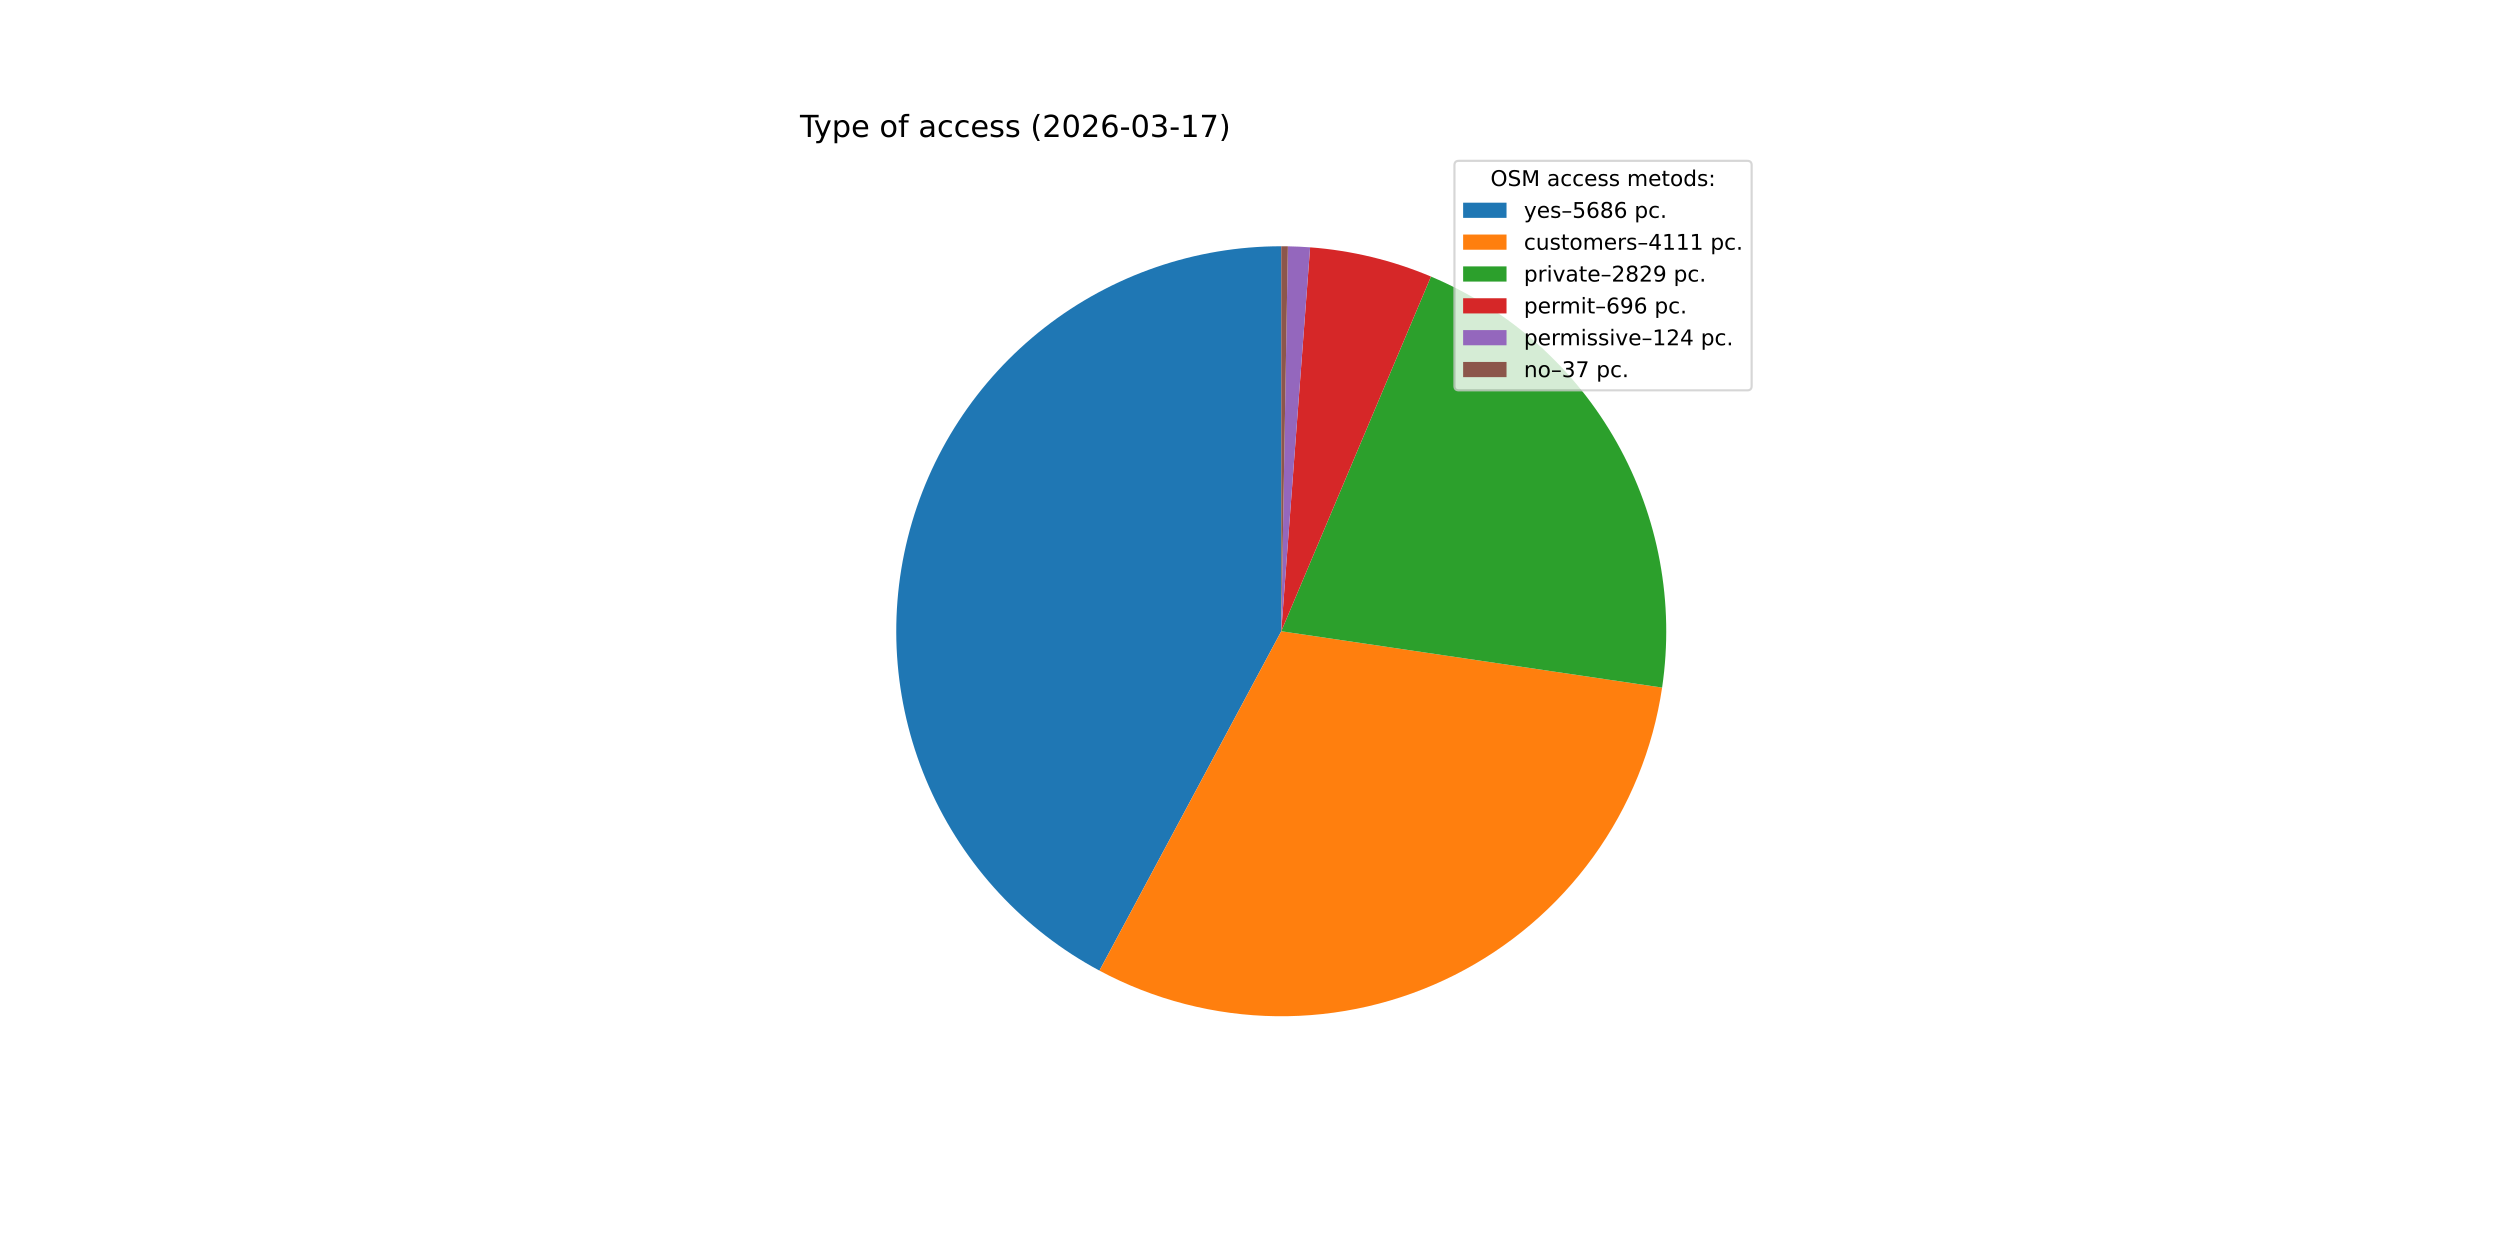
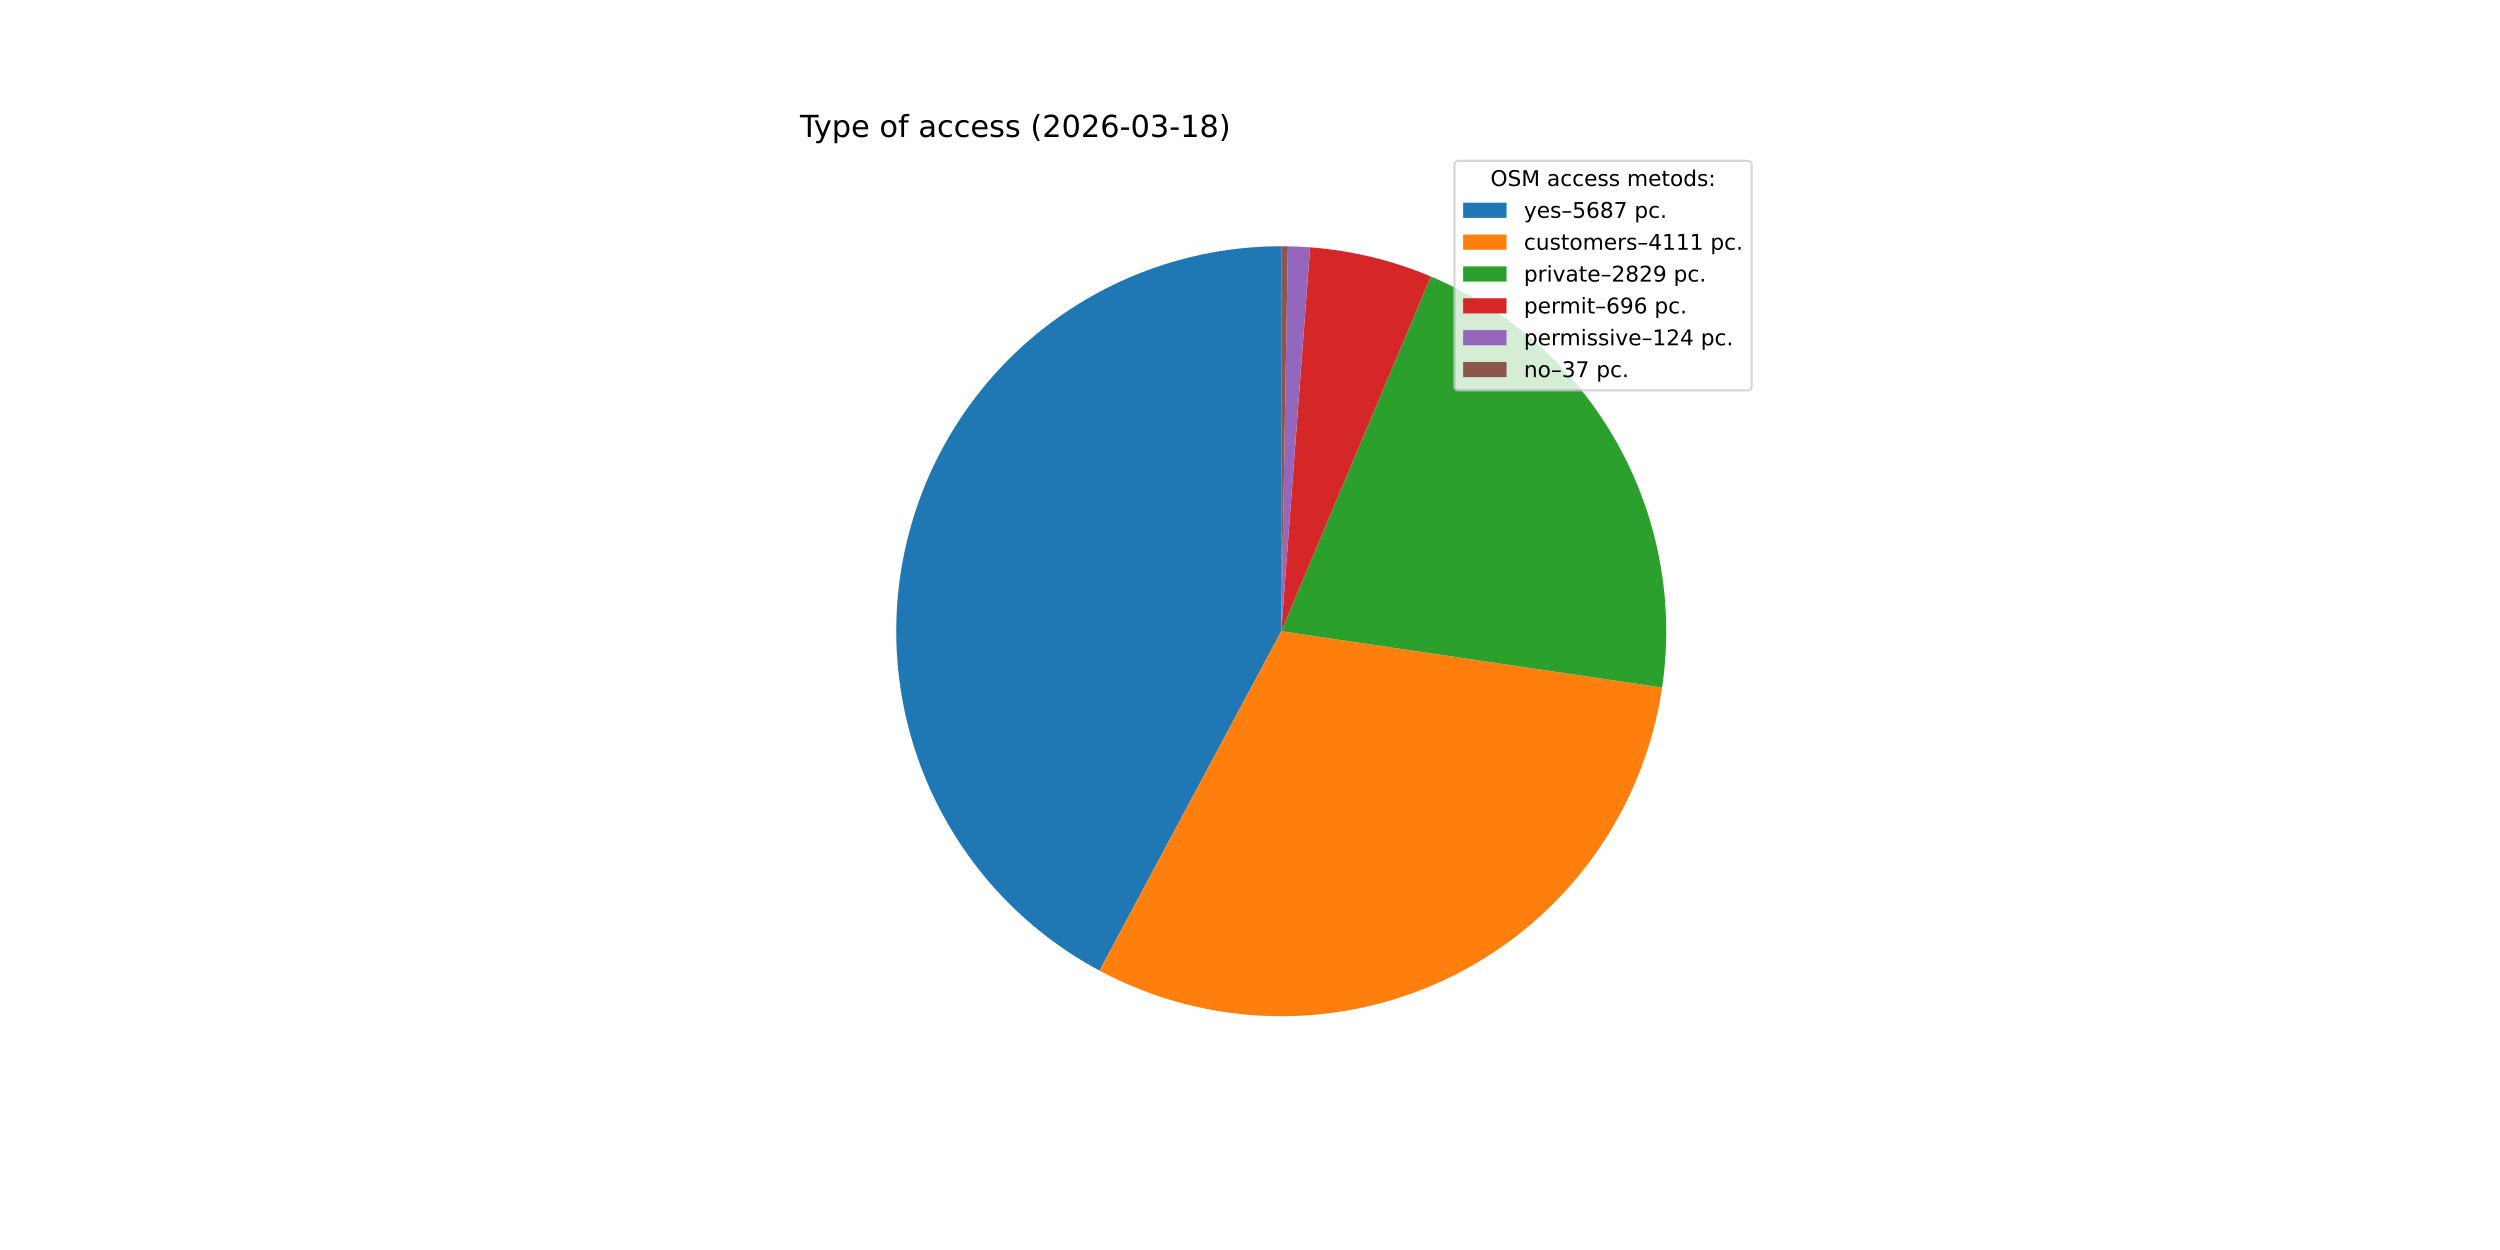
<svg xmlns="http://www.w3.org/2000/svg" xmlns:xlink="http://www.w3.org/1999/xlink" width="1152pt" height="576pt" viewBox="0 0 1152 576" version="1.1">
  <defs>
    <style type="text/css">*{stroke-linejoin: round; stroke-linecap: butt}</style>
  </defs>
  <g id="figure_1">
    <g id="patch_1">
      <path d="M 0 576  L 1152 576  L 1152 0  L 0 0  z " style="fill: #ffffff" />
    </g>
    <g id="axes_1">
      <g id="patch_2">
-         <path d="M 590.4 113.472  C 550.872 113.472 512.456 126.683 481.288 150.994  C 450.12 175.305 427.954 209.349 418.33 247.688  C 408.707 286.026 412.167 326.503 428.158 362.652  C 444.149 398.801 471.772 428.588 506.614 447.256  L 590.4 290.88  z " style="fill: #1f77b4" />
+         <path d="M 590.4 113.472  C 550.868 113.472 512.448 126.685 481.278 151.001  C 450.109 175.317 427.944 209.367 418.324 247.711  C 408.705 286.055 412.172 326.535 428.173 362.684  C 444.173 398.834 471.806 428.618 506.657 447.279  L 590.4 290.88  z " style="fill: #1f77b4" />
      </g>
      <g id="patch_3">
-         <path d="M 506.614 447.256  C 531.698 460.696 559.651 467.905 588.106 468.273  C 616.561 468.641 644.691 462.157 670.114 449.371  C 695.536 436.584 717.513 417.867 734.183 394.803  C 750.853 371.739 761.731 345 765.897 316.849  L 590.4 290.88  z " style="fill: #ff7f0e" />
+         <path d="M 506.657 447.279  C 531.742 460.711 559.695 467.912 588.147 468.274  C 616.6 468.635 644.727 462.146 670.145 449.355  C 695.563 436.564 717.535 417.844 734.2 394.78  C 750.865 371.715 761.739 344.976 765.9 316.827  L 590.4 290.88  z " style="fill: #ff7f0e" />
      </g>
      <g id="patch_4">
-         <path d="M 765.897 316.849  C 771.654 277.943 764.313 238.205 745.036 203.924  C 725.758 169.642 695.618 142.726 659.383 127.433  L 590.4 290.88  z " style="fill: #2ca02c" />
+         <path d="M 765.9 316.827  C 771.652 277.923 764.308 238.189 745.029 203.912  C 725.75 169.634 695.611 142.721 659.378 127.431  L 590.4 290.88  z " style="fill: #2ca02c" />
      </g>
      <g id="patch_5">
-         <path d="M 659.383 127.433  C 650.543 123.702 641.414 120.694 632.087 118.439  C 622.761 116.185 613.266 114.69 603.698 113.971  L 590.4 290.88  z " style="fill: #d62728" />
+         <path d="M 659.378 127.431  C 650.538 123.7 641.41 120.693 632.084 118.439  C 622.758 116.184 613.265 114.69 603.697 113.971  L 590.4 290.88  z " style="fill: #d62728" />
      </g>
      <g id="patch_6">
-         <path d="M 603.698 113.971  C 601.994 113.843 600.289 113.74 598.582 113.661  C 596.875 113.582 595.167 113.528 593.459 113.498  L 590.4 290.88  z " style="fill: #9467bd" />
+         <path d="M 603.697 113.971  C 601.993 113.843 600.288 113.74 598.581 113.661  C 596.874 113.582 595.167 113.528 593.458 113.498  L 590.4 290.88  z " style="fill: #9467bd" />
      </g>
      <g id="patch_7">
-         <path d="M 593.459 113.498  C 592.949 113.49 592.439 113.483 591.929 113.479  C 591.42 113.474 590.91 113.472 590.4 113.472  L 590.4 290.88  z " style="fill: #8c564b" />
+         <path d="M 593.458 113.498  C 592.949 113.49 592.439 113.483 591.929 113.479  C 591.42 113.474 590.91 113.472 590.4 113.472  L 590.4 290.88  z " style="fill: #8c564b" />
      </g>
      <g id="matplotlib.axis_1" />
      <g id="matplotlib.axis_2" />
      <g id="text_1">
        <g transform="translate(368.64 63.12) scale(0.14 -0.14)">
          <defs>
            <path id="DejaVuSans-54" d="M -19 4666  L 3928 4666  L 3928 4134  L 2272 4134  L 2272 0  L 1638 0  L 1638 4134  L -19 4134  L -19 4666  z " transform="scale(0.015625)" />
            <path id="DejaVuSans-79" d="M 2059 -325  Q 1816 -950 1584 -1140  Q 1353 -1331 966 -1331  L 506 -1331  L 506 -850  L 844 -850  Q 1081 -850 1212 -737  Q 1344 -625 1503 -206  L 1606 56  L 191 3500  L 800 3500  L 1894 763  L 2988 3500  L 3597 3500  L 2059 -325  z " transform="scale(0.015625)" />
            <path id="DejaVuSans-70" d="M 1159 525  L 1159 -1331  L 581 -1331  L 581 3500  L 1159 3500  L 1159 2969  Q 1341 3281 1617 3432  Q 1894 3584 2278 3584  Q 2916 3584 3314 3078  Q 3713 2572 3713 1747  Q 3713 922 3314 415  Q 2916 -91 2278 -91  Q 1894 -91 1617 61  Q 1341 213 1159 525  z M 3116 1747  Q 3116 2381 2855 2742  Q 2594 3103 2138 3103  Q 1681 3103 1420 2742  Q 1159 2381 1159 1747  Q 1159 1113 1420 752  Q 1681 391 2138 391  Q 2594 391 2855 752  Q 3116 1113 3116 1747  z " transform="scale(0.015625)" />
            <path id="DejaVuSans-65" d="M 3597 1894  L 3597 1613  L 953 1613  Q 991 1019 1311 708  Q 1631 397 2203 397  Q 2534 397 2845 478  Q 3156 559 3463 722  L 3463 178  Q 3153 47 2828 -22  Q 2503 -91 2169 -91  Q 1331 -91 842 396  Q 353 884 353 1716  Q 353 2575 817 3079  Q 1281 3584 2069 3584  Q 2775 3584 3186 3129  Q 3597 2675 3597 1894  z M 3022 2063  Q 3016 2534 2758 2815  Q 2500 3097 2075 3097  Q 1594 3097 1305 2825  Q 1016 2553 972 2059  L 3022 2063  z " transform="scale(0.015625)" />
            <path id="DejaVuSans-20" transform="scale(0.015625)" />
            <path id="DejaVuSans-6f" d="M 1959 3097  Q 1497 3097 1228 2736  Q 959 2375 959 1747  Q 959 1119 1226 758  Q 1494 397 1959 397  Q 2419 397 2687 759  Q 2956 1122 2956 1747  Q 2956 2369 2687 2733  Q 2419 3097 1959 3097  z M 1959 3584  Q 2709 3584 3137 3096  Q 3566 2609 3566 1747  Q 3566 888 3137 398  Q 2709 -91 1959 -91  Q 1206 -91 779 398  Q 353 888 353 1747  Q 353 2609 779 3096  Q 1206 3584 1959 3584  z " transform="scale(0.015625)" />
            <path id="DejaVuSans-66" d="M 2375 4863  L 2375 4384  L 1825 4384  Q 1516 4384 1395 4259  Q 1275 4134 1275 3809  L 1275 3500  L 2222 3500  L 2222 3053  L 1275 3053  L 1275 0  L 697 0  L 697 3053  L 147 3053  L 147 3500  L 697 3500  L 697 3744  Q 697 4328 969 4595  Q 1241 4863 1831 4863  L 2375 4863  z " transform="scale(0.015625)" />
            <path id="DejaVuSans-61" d="M 2194 1759  Q 1497 1759 1228 1600  Q 959 1441 959 1056  Q 959 750 1161 570  Q 1363 391 1709 391  Q 2188 391 2477 730  Q 2766 1069 2766 1631  L 2766 1759  L 2194 1759  z M 3341 1997  L 3341 0  L 2766 0  L 2766 531  Q 2569 213 2275 61  Q 1981 -91 1556 -91  Q 1019 -91 701 211  Q 384 513 384 1019  Q 384 1609 779 1909  Q 1175 2209 1959 2209  L 2766 2209  L 2766 2266  Q 2766 2663 2505 2880  Q 2244 3097 1772 3097  Q 1472 3097 1187 3025  Q 903 2953 641 2809  L 641 3341  Q 956 3463 1253 3523  Q 1550 3584 1831 3584  Q 2591 3584 2966 3190  Q 3341 2797 3341 1997  z " transform="scale(0.015625)" />
            <path id="DejaVuSans-63" d="M 3122 3366  L 3122 2828  Q 2878 2963 2633 3030  Q 2388 3097 2138 3097  Q 1578 3097 1268 2742  Q 959 2388 959 1747  Q 959 1106 1268 751  Q 1578 397 2138 397  Q 2388 397 2633 464  Q 2878 531 3122 666  L 3122 134  Q 2881 22 2623 -34  Q 2366 -91 2075 -91  Q 1284 -91 818 406  Q 353 903 353 1747  Q 353 2603 823 3093  Q 1294 3584 2113 3584  Q 2378 3584 2631 3529  Q 2884 3475 3122 3366  z " transform="scale(0.015625)" />
            <path id="DejaVuSans-73" d="M 2834 3397  L 2834 2853  Q 2591 2978 2328 3040  Q 2066 3103 1784 3103  Q 1356 3103 1142 2972  Q 928 2841 928 2578  Q 928 2378 1081 2264  Q 1234 2150 1697 2047  L 1894 2003  Q 2506 1872 2764 1633  Q 3022 1394 3022 966  Q 3022 478 2636 193  Q 2250 -91 1575 -91  Q 1294 -91 989 -36  Q 684 19 347 128  L 347 722  Q 666 556 975 473  Q 1284 391 1588 391  Q 1994 391 2212 530  Q 2431 669 2431 922  Q 2431 1156 2273 1281  Q 2116 1406 1581 1522  L 1381 1569  Q 847 1681 609 1914  Q 372 2147 372 2553  Q 372 3047 722 3315  Q 1072 3584 1716 3584  Q 2034 3584 2315 3537  Q 2597 3491 2834 3397  z " transform="scale(0.015625)" />
            <path id="DejaVuSans-28" d="M 1984 4856  Q 1566 4138 1362 3434  Q 1159 2731 1159 2009  Q 1159 1288 1364 580  Q 1569 -128 1984 -844  L 1484 -844  Q 1016 -109 783 600  Q 550 1309 550 2009  Q 550 2706 781 3412  Q 1013 4119 1484 4856  L 1984 4856  z " transform="scale(0.015625)" />
            <path id="DejaVuSans-32" d="M 1228 531  L 3431 531  L 3431 0  L 469 0  L 469 531  Q 828 903 1448 1529  Q 2069 2156 2228 2338  Q 2531 2678 2651 2914  Q 2772 3150 2772 3378  Q 2772 3750 2511 3984  Q 2250 4219 1831 4219  Q 1534 4219 1204 4116  Q 875 4013 500 3803  L 500 4441  Q 881 4594 1212 4672  Q 1544 4750 1819 4750  Q 2544 4750 2975 4387  Q 3406 4025 3406 3419  Q 3406 3131 3298 2873  Q 3191 2616 2906 2266  Q 2828 2175 2409 1742  Q 1991 1309 1228 531  z " transform="scale(0.015625)" />
            <path id="DejaVuSans-30" d="M 2034 4250  Q 1547 4250 1301 3770  Q 1056 3291 1056 2328  Q 1056 1369 1301 889  Q 1547 409 2034 409  Q 2525 409 2770 889  Q 3016 1369 3016 2328  Q 3016 3291 2770 3770  Q 2525 4250 2034 4250  z M 2034 4750  Q 2819 4750 3233 4129  Q 3647 3509 3647 2328  Q 3647 1150 3233 529  Q 2819 -91 2034 -91  Q 1250 -91 836 529  Q 422 1150 422 2328  Q 422 3509 836 4129  Q 1250 4750 2034 4750  z " transform="scale(0.015625)" />
            <path id="DejaVuSans-36" d="M 2113 2584  Q 1688 2584 1439 2293  Q 1191 2003 1191 1497  Q 1191 994 1439 701  Q 1688 409 2113 409  Q 2538 409 2786 701  Q 3034 994 3034 1497  Q 3034 2003 2786 2293  Q 2538 2584 2113 2584  z M 3366 4563  L 3366 3988  Q 3128 4100 2886 4159  Q 2644 4219 2406 4219  Q 1781 4219 1451 3797  Q 1122 3375 1075 2522  Q 1259 2794 1537 2939  Q 1816 3084 2150 3084  Q 2853 3084 3261 2657  Q 3669 2231 3669 1497  Q 3669 778 3244 343  Q 2819 -91 2113 -91  Q 1303 -91 875 529  Q 447 1150 447 2328  Q 447 3434 972 4092  Q 1497 4750 2381 4750  Q 2619 4750 2861 4703  Q 3103 4656 3366 4563  z " transform="scale(0.015625)" />
            <path id="DejaVuSans-2d" d="M 313 2009  L 1997 2009  L 1997 1497  L 313 1497  L 313 2009  z " transform="scale(0.015625)" />
            <path id="DejaVuSans-33" d="M 2597 2516  Q 3050 2419 3304 2112  Q 3559 1806 3559 1356  Q 3559 666 3084 287  Q 2609 -91 1734 -91  Q 1441 -91 1130 -33  Q 819 25 488 141  L 488 750  Q 750 597 1062 519  Q 1375 441 1716 441  Q 2309 441 2620 675  Q 2931 909 2931 1356  Q 2931 1769 2642 2001  Q 2353 2234 1838 2234  L 1294 2234  L 1294 2753  L 1863 2753  Q 2328 2753 2575 2939  Q 2822 3125 2822 3475  Q 2822 3834 2567 4026  Q 2313 4219 1838 4219  Q 1578 4219 1281 4162  Q 984 4106 628 3988  L 628 4550  Q 988 4650 1302 4700  Q 1616 4750 1894 4750  Q 2613 4750 3031 4423  Q 3450 4097 3450 3541  Q 3450 3153 3228 2886  Q 3006 2619 2597 2516  z " transform="scale(0.015625)" />
            <path id="DejaVuSans-31" d="M 794 531  L 1825 531  L 1825 4091  L 703 3866  L 703 4441  L 1819 4666  L 2450 4666  L 2450 531  L 3481 531  L 3481 0  L 794 0  L 794 531  z " transform="scale(0.015625)" />
-             <path id="DejaVuSans-37" d="M 525 4666  L 3525 4666  L 3525 4397  L 1831 0  L 1172 0  L 2766 4134  L 525 4134  L 525 4666  z " transform="scale(0.015625)" />
+             <path id="DejaVuSans-38" d="M 2034 2216  Q 1584 2216 1326 1975  Q 1069 1734 1069 1313  Q 1069 891 1326 650  Q 1584 409 2034 409  Q 2484 409 2743 651  Q 3003 894 3003 1313  Q 3003 1734 2745 1975  Q 2488 2216 2034 2216  z M 1403 2484  Q 997 2584 770 2862  Q 544 3141 544 3541  Q 544 4100 942 4425  Q 1341 4750 2034 4750  Q 2731 4750 3128 4425  Q 3525 4100 3525 3541  Q 3525 3141 3298 2862  Q 3072 2584 2669 2484  Q 3125 2378 3379 2068  Q 3634 1759 3634 1313  Q 3634 634 3220 271  Q 2806 -91 2034 -91  Q 1263 -91 848 271  Q 434 634 434 1313  Q 434 1759 690 2068  Q 947 2378 1403 2484  z M 1172 3481  Q 1172 3119 1398 2916  Q 1625 2713 2034 2713  Q 2441 2713 2670 2916  Q 2900 3119 2900 3481  Q 2900 3844 2670 4047  Q 2441 4250 2034 4250  Q 1625 4250 1398 4047  Q 1172 3844 1172 3481  z " transform="scale(0.015625)" />
            <path id="DejaVuSans-29" d="M 513 4856  L 1013 4856  Q 1481 4119 1714 3412  Q 1947 2706 1947 2009  Q 1947 1309 1714 600  Q 1481 -109 1013 -844  L 513 -844  Q 928 -128 1133 580  Q 1338 1288 1338 2009  Q 1338 2731 1133 3434  Q 928 4138 513 4856  z " transform="scale(0.015625)" />
          </defs>
          <use xlink:href="#DejaVuSans-54" />
          <use xlink:href="#DejaVuSans-79" x="45.459" />
          <use xlink:href="#DejaVuSans-70" x="104.639" />
          <use xlink:href="#DejaVuSans-65" x="168.115" />
          <use xlink:href="#DejaVuSans-20" x="229.639" />
          <use xlink:href="#DejaVuSans-6f" x="261.426" />
          <use xlink:href="#DejaVuSans-66" x="322.607" />
          <use xlink:href="#DejaVuSans-20" x="357.812" />
          <use xlink:href="#DejaVuSans-61" x="389.6" />
          <use xlink:href="#DejaVuSans-63" x="450.879" />
          <use xlink:href="#DejaVuSans-63" x="505.859" />
          <use xlink:href="#DejaVuSans-65" x="560.84" />
          <use xlink:href="#DejaVuSans-73" x="622.363" />
          <use xlink:href="#DejaVuSans-73" x="674.463" />
          <use xlink:href="#DejaVuSans-20" x="726.562" />
          <use xlink:href="#DejaVuSans-28" x="758.35" />
          <use xlink:href="#DejaVuSans-32" x="797.363" />
          <use xlink:href="#DejaVuSans-30" x="860.986" />
          <use xlink:href="#DejaVuSans-32" x="924.609" />
          <use xlink:href="#DejaVuSans-36" x="988.232" />
          <use xlink:href="#DejaVuSans-2d" x="1051.855" />
          <use xlink:href="#DejaVuSans-30" x="1087.939" />
          <use xlink:href="#DejaVuSans-33" x="1151.562" />
          <use xlink:href="#DejaVuSans-2d" x="1215.186" />
          <use xlink:href="#DejaVuSans-31" x="1251.27" />
-           <use xlink:href="#DejaVuSans-37" x="1314.893" />
+           <use xlink:href="#DejaVuSans-38" x="1314.893" />
          <use xlink:href="#DejaVuSans-29" x="1378.516" />
        </g>
      </g>
      <g id="legend_1">
        <g id="patch_8">
          <path d="M 672.208 179.867  L 805.16 179.867  Q 807.16 179.867 807.16 177.867  L 807.16 76.12  Q 807.16 74.12 805.16 74.12  L 672.208 74.12  Q 670.208 74.12 670.208 76.12  L 670.208 177.867  Q 670.208 179.867 672.208 179.867  z " style="fill: #ffffff; opacity: 0.8; stroke: #cccccc; stroke-linejoin: miter" />
        </g>
        <g id="text_2">
          <g transform="translate(686.8038 85.71844) scale(0.1 -0.1)">
            <defs>
              <path id="DejaVuSans-4f" d="M 2522 4238  Q 1834 4238 1429 3725  Q 1025 3213 1025 2328  Q 1025 1447 1429 934  Q 1834 422 2522 422  Q 3209 422 3611 934  Q 4013 1447 4013 2328  Q 4013 3213 3611 3725  Q 3209 4238 2522 4238  z M 2522 4750  Q 3503 4750 4090 4092  Q 4678 3434 4678 2328  Q 4678 1225 4090 567  Q 3503 -91 2522 -91  Q 1538 -91 948 565  Q 359 1222 359 2328  Q 359 3434 948 4092  Q 1538 4750 2522 4750  z " transform="scale(0.015625)" />
              <path id="DejaVuSans-53" d="M 3425 4513  L 3425 3897  Q 3066 4069 2747 4153  Q 2428 4238 2131 4238  Q 1616 4238 1336 4038  Q 1056 3838 1056 3469  Q 1056 3159 1242 3001  Q 1428 2844 1947 2747  L 2328 2669  Q 3034 2534 3370 2195  Q 3706 1856 3706 1288  Q 3706 609 3251 259  Q 2797 -91 1919 -91  Q 1588 -91 1214 -16  Q 841 59 441 206  L 441 856  Q 825 641 1194 531  Q 1563 422 1919 422  Q 2459 422 2753 634  Q 3047 847 3047 1241  Q 3047 1584 2836 1778  Q 2625 1972 2144 2069  L 1759 2144  Q 1053 2284 737 2584  Q 422 2884 422 3419  Q 422 4038 858 4394  Q 1294 4750 2059 4750  Q 2388 4750 2728 4690  Q 3069 4631 3425 4513  z " transform="scale(0.015625)" />
              <path id="DejaVuSans-4d" d="M 628 4666  L 1569 4666  L 2759 1491  L 3956 4666  L 4897 4666  L 4897 0  L 4281 0  L 4281 4097  L 3078 897  L 2444 897  L 1241 4097  L 1241 0  L 628 0  L 628 4666  z " transform="scale(0.015625)" />
              <path id="DejaVuSans-6d" d="M 3328 2828  Q 3544 3216 3844 3400  Q 4144 3584 4550 3584  Q 5097 3584 5394 3201  Q 5691 2819 5691 2113  L 5691 0  L 5113 0  L 5113 2094  Q 5113 2597 4934 2840  Q 4756 3084 4391 3084  Q 3944 3084 3684 2787  Q 3425 2491 3425 1978  L 3425 0  L 2847 0  L 2847 2094  Q 2847 2600 2669 2842  Q 2491 3084 2119 3084  Q 1678 3084 1418 2786  Q 1159 2488 1159 1978  L 1159 0  L 581 0  L 581 3500  L 1159 3500  L 1159 2956  Q 1356 3278 1631 3431  Q 1906 3584 2284 3584  Q 2666 3584 2933 3390  Q 3200 3197 3328 2828  z " transform="scale(0.015625)" />
              <path id="DejaVuSans-74" d="M 1172 4494  L 1172 3500  L 2356 3500  L 2356 3053  L 1172 3053  L 1172 1153  Q 1172 725 1289 603  Q 1406 481 1766 481  L 2356 481  L 2356 0  L 1766 0  Q 1100 0 847 248  Q 594 497 594 1153  L 594 3053  L 172 3053  L 172 3500  L 594 3500  L 594 4494  L 1172 4494  z " transform="scale(0.015625)" />
              <path id="DejaVuSans-64" d="M 2906 2969  L 2906 4863  L 3481 4863  L 3481 0  L 2906 0  L 2906 525  Q 2725 213 2448 61  Q 2172 -91 1784 -91  Q 1150 -91 751 415  Q 353 922 353 1747  Q 353 2572 751 3078  Q 1150 3584 1784 3584  Q 2172 3584 2448 3432  Q 2725 3281 2906 2969  z M 947 1747  Q 947 1113 1208 752  Q 1469 391 1925 391  Q 2381 391 2643 752  Q 2906 1113 2906 1747  Q 2906 2381 2643 2742  Q 2381 3103 1925 3103  Q 1469 3103 1208 2742  Q 947 2381 947 1747  z " transform="scale(0.015625)" />
              <path id="DejaVuSans-3a" d="M 750 794  L 1409 794  L 1409 0  L 750 0  L 750 794  z M 750 3309  L 1409 3309  L 1409 2516  L 750 2516  L 750 3309  z " transform="scale(0.015625)" />
            </defs>
            <use xlink:href="#DejaVuSans-4f" />
            <use xlink:href="#DejaVuSans-53" x="78.711" />
            <use xlink:href="#DejaVuSans-4d" x="142.188" />
            <use xlink:href="#DejaVuSans-20" x="228.467" />
            <use xlink:href="#DejaVuSans-61" x="260.254" />
            <use xlink:href="#DejaVuSans-63" x="321.533" />
            <use xlink:href="#DejaVuSans-63" x="376.514" />
            <use xlink:href="#DejaVuSans-65" x="431.494" />
            <use xlink:href="#DejaVuSans-73" x="493.018" />
            <use xlink:href="#DejaVuSans-73" x="545.117" />
            <use xlink:href="#DejaVuSans-20" x="597.217" />
            <use xlink:href="#DejaVuSans-6d" x="629.004" />
            <use xlink:href="#DejaVuSans-65" x="726.416" />
            <use xlink:href="#DejaVuSans-74" x="787.939" />
            <use xlink:href="#DejaVuSans-6f" x="827.148" />
            <use xlink:href="#DejaVuSans-64" x="888.33" />
            <use xlink:href="#DejaVuSans-73" x="951.807" />
            <use xlink:href="#DejaVuSans-3a" x="1003.906" />
          </g>
        </g>
        <g id="patch_9">
          <path d="M 674.208 100.397  L 694.208 100.397  L 694.208 93.397  L 674.208 93.397  z " style="fill: #1f77b4" />
        </g>
        <g id="text_3">
          <g transform="translate(702.2084 100.3966) scale(0.1 -0.1)">
            <defs>
              <path id="DejaVuSans-2013" d="M 313 1978  L 2888 1978  L 2888 1528  L 313 1528  L 313 1978  z " transform="scale(0.015625)" />
              <path id="DejaVuSans-35" d="M 691 4666  L 3169 4666  L 3169 4134  L 1269 4134  L 1269 2991  Q 1406 3038 1543 3061  Q 1681 3084 1819 3084  Q 2600 3084 3056 2656  Q 3513 2228 3513 1497  Q 3513 744 3044 326  Q 2575 -91 1722 -91  Q 1428 -91 1123 -41  Q 819 9 494 109  L 494 744  Q 775 591 1075 516  Q 1375 441 1709 441  Q 2250 441 2565 725  Q 2881 1009 2881 1497  Q 2881 1984 2565 2268  Q 2250 2553 1709 2553  Q 1456 2553 1204 2497  Q 953 2441 691 2322  L 691 4666  z " transform="scale(0.015625)" />
-               <path id="DejaVuSans-38" d="M 2034 2216  Q 1584 2216 1326 1975  Q 1069 1734 1069 1313  Q 1069 891 1326 650  Q 1584 409 2034 409  Q 2484 409 2743 651  Q 3003 894 3003 1313  Q 3003 1734 2745 1975  Q 2488 2216 2034 2216  z M 1403 2484  Q 997 2584 770 2862  Q 544 3141 544 3541  Q 544 4100 942 4425  Q 1341 4750 2034 4750  Q 2731 4750 3128 4425  Q 3525 4100 3525 3541  Q 3525 3141 3298 2862  Q 3072 2584 2669 2484  Q 3125 2378 3379 2068  Q 3634 1759 3634 1313  Q 3634 634 3220 271  Q 2806 -91 2034 -91  Q 1263 -91 848 271  Q 434 634 434 1313  Q 434 1759 690 2068  Q 947 2378 1403 2484  z M 1172 3481  Q 1172 3119 1398 2916  Q 1625 2713 2034 2713  Q 2441 2713 2670 2916  Q 2900 3119 2900 3481  Q 2900 3844 2670 4047  Q 2441 4250 2034 4250  Q 1625 4250 1398 4047  Q 1172 3844 1172 3481  z " transform="scale(0.015625)" />
+               <path id="DejaVuSans-37" d="M 525 4666  L 3525 4666  L 3525 4397  L 1831 0  L 1172 0  L 2766 4134  L 525 4134  L 525 4666  z " transform="scale(0.015625)" />
              <path id="DejaVuSans-2e" d="M 684 794  L 1344 794  L 1344 0  L 684 0  L 684 794  z " transform="scale(0.015625)" />
            </defs>
            <use xlink:href="#DejaVuSans-79" />
            <use xlink:href="#DejaVuSans-65" x="59.18" />
            <use xlink:href="#DejaVuSans-73" x="120.703" />
            <use xlink:href="#DejaVuSans-2013" x="172.803" />
            <use xlink:href="#DejaVuSans-35" x="222.803" />
            <use xlink:href="#DejaVuSans-36" x="286.426" />
            <use xlink:href="#DejaVuSans-38" x="350.049" />
-             <use xlink:href="#DejaVuSans-36" x="413.672" />
+             <use xlink:href="#DejaVuSans-37" x="413.672" />
            <use xlink:href="#DejaVuSans-20" x="477.295" />
            <use xlink:href="#DejaVuSans-70" x="509.082" />
            <use xlink:href="#DejaVuSans-63" x="572.559" />
            <use xlink:href="#DejaVuSans-2e" x="627.539" />
          </g>
        </g>
        <g id="patch_10">
          <path d="M 674.208 115.075  L 694.208 115.075  L 694.208 108.075  L 674.208 108.075  z " style="fill: #ff7f0e" />
        </g>
        <g id="text_4">
          <g transform="translate(702.2084 115.0747) scale(0.1 -0.1)">
            <defs>
              <path id="DejaVuSans-75" d="M 544 1381  L 544 3500  L 1119 3500  L 1119 1403  Q 1119 906 1312 657  Q 1506 409 1894 409  Q 2359 409 2629 706  Q 2900 1003 2900 1516  L 2900 3500  L 3475 3500  L 3475 0  L 2900 0  L 2900 538  Q 2691 219 2414 64  Q 2138 -91 1772 -91  Q 1169 -91 856 284  Q 544 659 544 1381  z M 1991 3584  L 1991 3584  z " transform="scale(0.015625)" />
              <path id="DejaVuSans-72" d="M 2631 2963  Q 2534 3019 2420 3045  Q 2306 3072 2169 3072  Q 1681 3072 1420 2755  Q 1159 2438 1159 1844  L 1159 0  L 581 0  L 581 3500  L 1159 3500  L 1159 2956  Q 1341 3275 1631 3429  Q 1922 3584 2338 3584  Q 2397 3584 2469 3576  Q 2541 3569 2628 3553  L 2631 2963  z " transform="scale(0.015625)" />
              <path id="DejaVuSans-34" d="M 2419 4116  L 825 1625  L 2419 1625  L 2419 4116  z M 2253 4666  L 3047 4666  L 3047 1625  L 3713 1625  L 3713 1100  L 3047 1100  L 3047 0  L 2419 0  L 2419 1100  L 313 1100  L 313 1709  L 2253 4666  z " transform="scale(0.015625)" />
            </defs>
            <use xlink:href="#DejaVuSans-63" />
            <use xlink:href="#DejaVuSans-75" x="54.98" />
            <use xlink:href="#DejaVuSans-73" x="118.359" />
            <use xlink:href="#DejaVuSans-74" x="170.459" />
            <use xlink:href="#DejaVuSans-6f" x="209.668" />
            <use xlink:href="#DejaVuSans-6d" x="270.85" />
            <use xlink:href="#DejaVuSans-65" x="368.262" />
            <use xlink:href="#DejaVuSans-72" x="429.785" />
            <use xlink:href="#DejaVuSans-73" x="470.898" />
            <use xlink:href="#DejaVuSans-2013" x="522.998" />
            <use xlink:href="#DejaVuSans-34" x="572.998" />
            <use xlink:href="#DejaVuSans-31" x="636.621" />
            <use xlink:href="#DejaVuSans-31" x="700.244" />
            <use xlink:href="#DejaVuSans-31" x="763.867" />
            <use xlink:href="#DejaVuSans-20" x="827.49" />
            <use xlink:href="#DejaVuSans-70" x="859.277" />
            <use xlink:href="#DejaVuSans-63" x="922.754" />
            <use xlink:href="#DejaVuSans-2e" x="977.734" />
          </g>
        </g>
        <g id="patch_11">
          <path d="M 674.208 129.753  L 694.208 129.753  L 694.208 122.753  L 674.208 122.753  z " style="fill: #2ca02c" />
        </g>
        <g id="text_5">
          <g transform="translate(702.2084 129.7528) scale(0.1 -0.1)">
            <defs>
              <path id="DejaVuSans-69" d="M 603 3500  L 1178 3500  L 1178 0  L 603 0  L 603 3500  z M 603 4863  L 1178 4863  L 1178 4134  L 603 4134  L 603 4863  z " transform="scale(0.015625)" />
              <path id="DejaVuSans-76" d="M 191 3500  L 800 3500  L 1894 563  L 2988 3500  L 3597 3500  L 2284 0  L 1503 0  L 191 3500  z " transform="scale(0.015625)" />
              <path id="DejaVuSans-39" d="M 703 97  L 703 672  Q 941 559 1184 500  Q 1428 441 1663 441  Q 2288 441 2617 861  Q 2947 1281 2994 2138  Q 2813 1869 2534 1725  Q 2256 1581 1919 1581  Q 1219 1581 811 2004  Q 403 2428 403 3163  Q 403 3881 828 4315  Q 1253 4750 1959 4750  Q 2769 4750 3195 4129  Q 3622 3509 3622 2328  Q 3622 1225 3098 567  Q 2575 -91 1691 -91  Q 1453 -91 1209 -44  Q 966 3 703 97  z M 1959 2075  Q 2384 2075 2632 2365  Q 2881 2656 2881 3163  Q 2881 3666 2632 3958  Q 2384 4250 1959 4250  Q 1534 4250 1286 3958  Q 1038 3666 1038 3163  Q 1038 2656 1286 2365  Q 1534 2075 1959 2075  z " transform="scale(0.015625)" />
            </defs>
            <use xlink:href="#DejaVuSans-70" />
            <use xlink:href="#DejaVuSans-72" x="63.477" />
            <use xlink:href="#DejaVuSans-69" x="104.59" />
            <use xlink:href="#DejaVuSans-76" x="132.373" />
            <use xlink:href="#DejaVuSans-61" x="191.553" />
            <use xlink:href="#DejaVuSans-74" x="252.832" />
            <use xlink:href="#DejaVuSans-65" x="292.041" />
            <use xlink:href="#DejaVuSans-2013" x="353.564" />
            <use xlink:href="#DejaVuSans-32" x="403.564" />
            <use xlink:href="#DejaVuSans-38" x="467.188" />
            <use xlink:href="#DejaVuSans-32" x="530.811" />
            <use xlink:href="#DejaVuSans-39" x="594.434" />
            <use xlink:href="#DejaVuSans-20" x="658.057" />
            <use xlink:href="#DejaVuSans-70" x="689.844" />
            <use xlink:href="#DejaVuSans-63" x="753.32" />
            <use xlink:href="#DejaVuSans-2e" x="808.301" />
          </g>
        </g>
        <g id="patch_12">
          <path d="M 674.208 144.431  L 694.208 144.431  L 694.208 137.431  L 674.208 137.431  z " style="fill: #d62728" />
        </g>
        <g id="text_6">
          <g transform="translate(702.2084 144.4309) scale(0.1 -0.1)">
            <use xlink:href="#DejaVuSans-70" />
            <use xlink:href="#DejaVuSans-65" x="63.477" />
            <use xlink:href="#DejaVuSans-72" x="125" />
            <use xlink:href="#DejaVuSans-6d" x="164.363" />
            <use xlink:href="#DejaVuSans-69" x="261.775" />
            <use xlink:href="#DejaVuSans-74" x="289.559" />
            <use xlink:href="#DejaVuSans-2013" x="328.768" />
            <use xlink:href="#DejaVuSans-36" x="378.768" />
            <use xlink:href="#DejaVuSans-39" x="442.391" />
            <use xlink:href="#DejaVuSans-36" x="506.014" />
            <use xlink:href="#DejaVuSans-20" x="569.637" />
            <use xlink:href="#DejaVuSans-70" x="601.424" />
            <use xlink:href="#DejaVuSans-63" x="664.9" />
            <use xlink:href="#DejaVuSans-2e" x="719.881" />
          </g>
        </g>
        <g id="patch_13">
          <path d="M 674.208 159.109  L 694.208 159.109  L 694.208 152.109  L 674.208 152.109  z " style="fill: #9467bd" />
        </g>
        <g id="text_7">
          <g transform="translate(702.2084 159.1091) scale(0.1 -0.1)">
            <use xlink:href="#DejaVuSans-70" />
            <use xlink:href="#DejaVuSans-65" x="63.477" />
            <use xlink:href="#DejaVuSans-72" x="125" />
            <use xlink:href="#DejaVuSans-6d" x="164.363" />
            <use xlink:href="#DejaVuSans-69" x="261.775" />
            <use xlink:href="#DejaVuSans-73" x="289.559" />
            <use xlink:href="#DejaVuSans-73" x="341.658" />
            <use xlink:href="#DejaVuSans-69" x="393.758" />
            <use xlink:href="#DejaVuSans-76" x="421.541" />
            <use xlink:href="#DejaVuSans-65" x="480.721" />
            <use xlink:href="#DejaVuSans-2013" x="542.244" />
            <use xlink:href="#DejaVuSans-31" x="592.244" />
            <use xlink:href="#DejaVuSans-32" x="655.867" />
            <use xlink:href="#DejaVuSans-34" x="719.49" />
            <use xlink:href="#DejaVuSans-20" x="783.113" />
            <use xlink:href="#DejaVuSans-70" x="814.9" />
            <use xlink:href="#DejaVuSans-63" x="878.377" />
            <use xlink:href="#DejaVuSans-2e" x="933.357" />
          </g>
        </g>
        <g id="patch_14">
          <path d="M 674.208 173.787  L 694.208 173.787  L 694.208 166.787  L 674.208 166.787  z " style="fill: #8c564b" />
        </g>
        <g id="text_8">
          <g transform="translate(702.2084 173.7872) scale(0.1 -0.1)">
            <defs>
              <path id="DejaVuSans-6e" d="M 3513 2113  L 3513 0  L 2938 0  L 2938 2094  Q 2938 2591 2744 2837  Q 2550 3084 2163 3084  Q 1697 3084 1428 2787  Q 1159 2491 1159 1978  L 1159 0  L 581 0  L 581 3500  L 1159 3500  L 1159 2956  Q 1366 3272 1645 3428  Q 1925 3584 2291 3584  Q 2894 3584 3203 3211  Q 3513 2838 3513 2113  z " transform="scale(0.015625)" />
            </defs>
            <use xlink:href="#DejaVuSans-6e" />
            <use xlink:href="#DejaVuSans-6f" x="63.379" />
            <use xlink:href="#DejaVuSans-2013" x="124.561" />
            <use xlink:href="#DejaVuSans-33" x="174.561" />
            <use xlink:href="#DejaVuSans-37" x="238.184" />
            <use xlink:href="#DejaVuSans-20" x="301.807" />
            <use xlink:href="#DejaVuSans-70" x="333.594" />
            <use xlink:href="#DejaVuSans-63" x="397.07" />
            <use xlink:href="#DejaVuSans-2e" x="452.051" />
          </g>
        </g>
      </g>
    </g>
  </g>
</svg>
